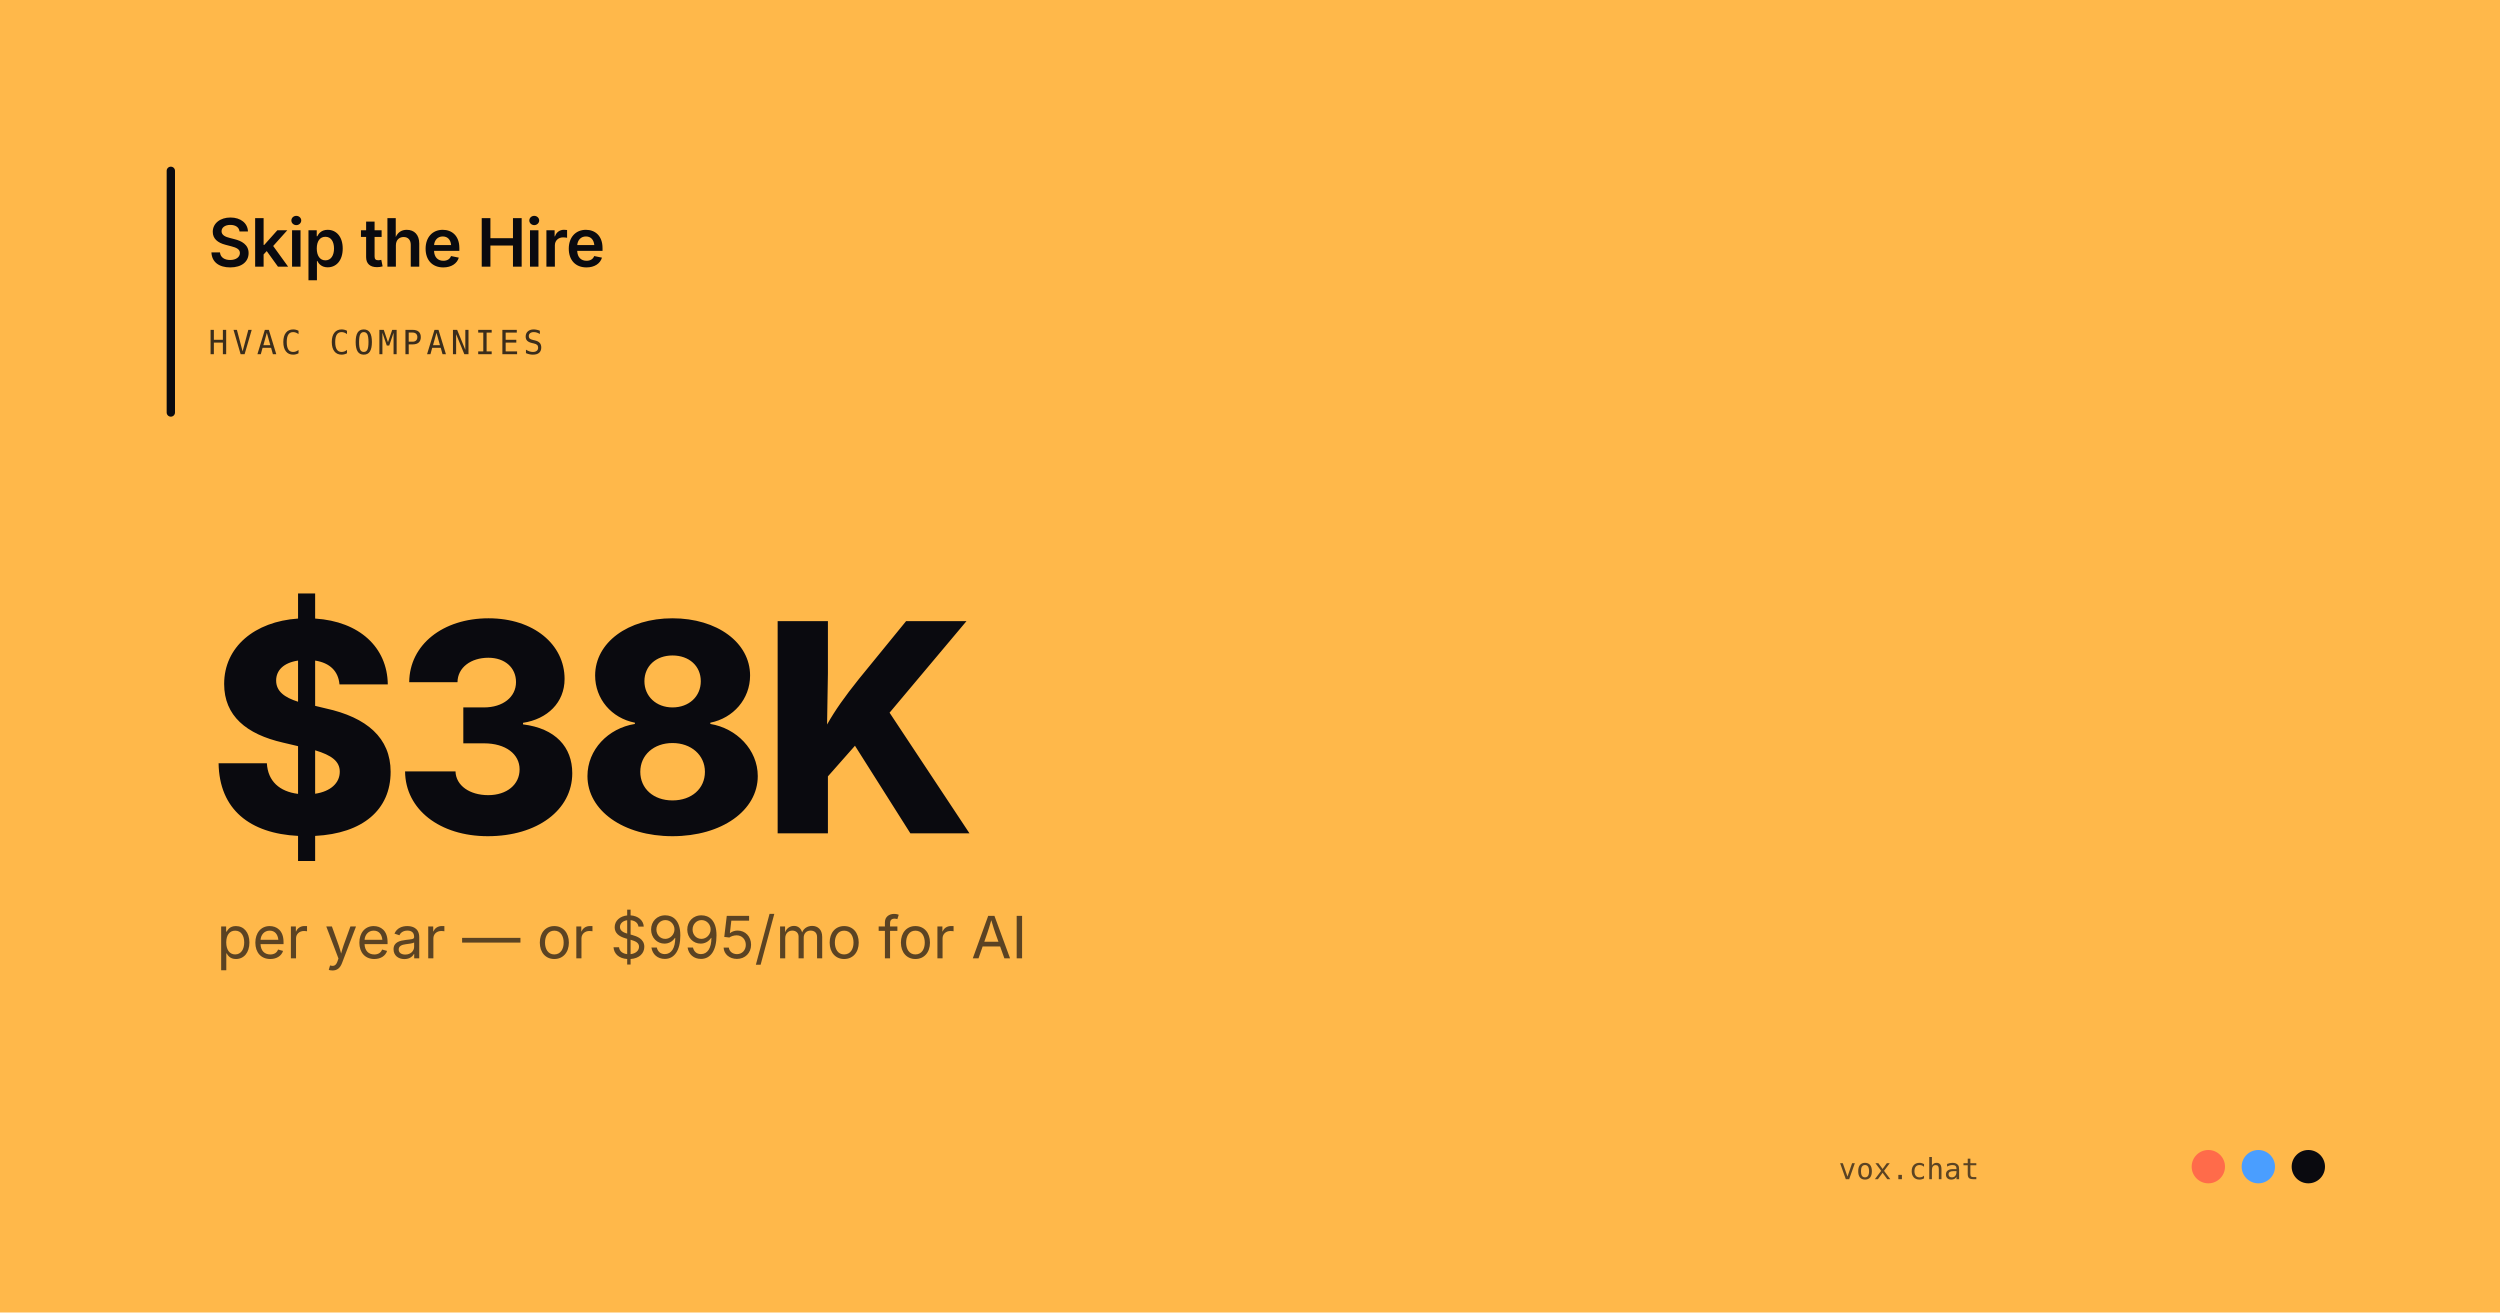
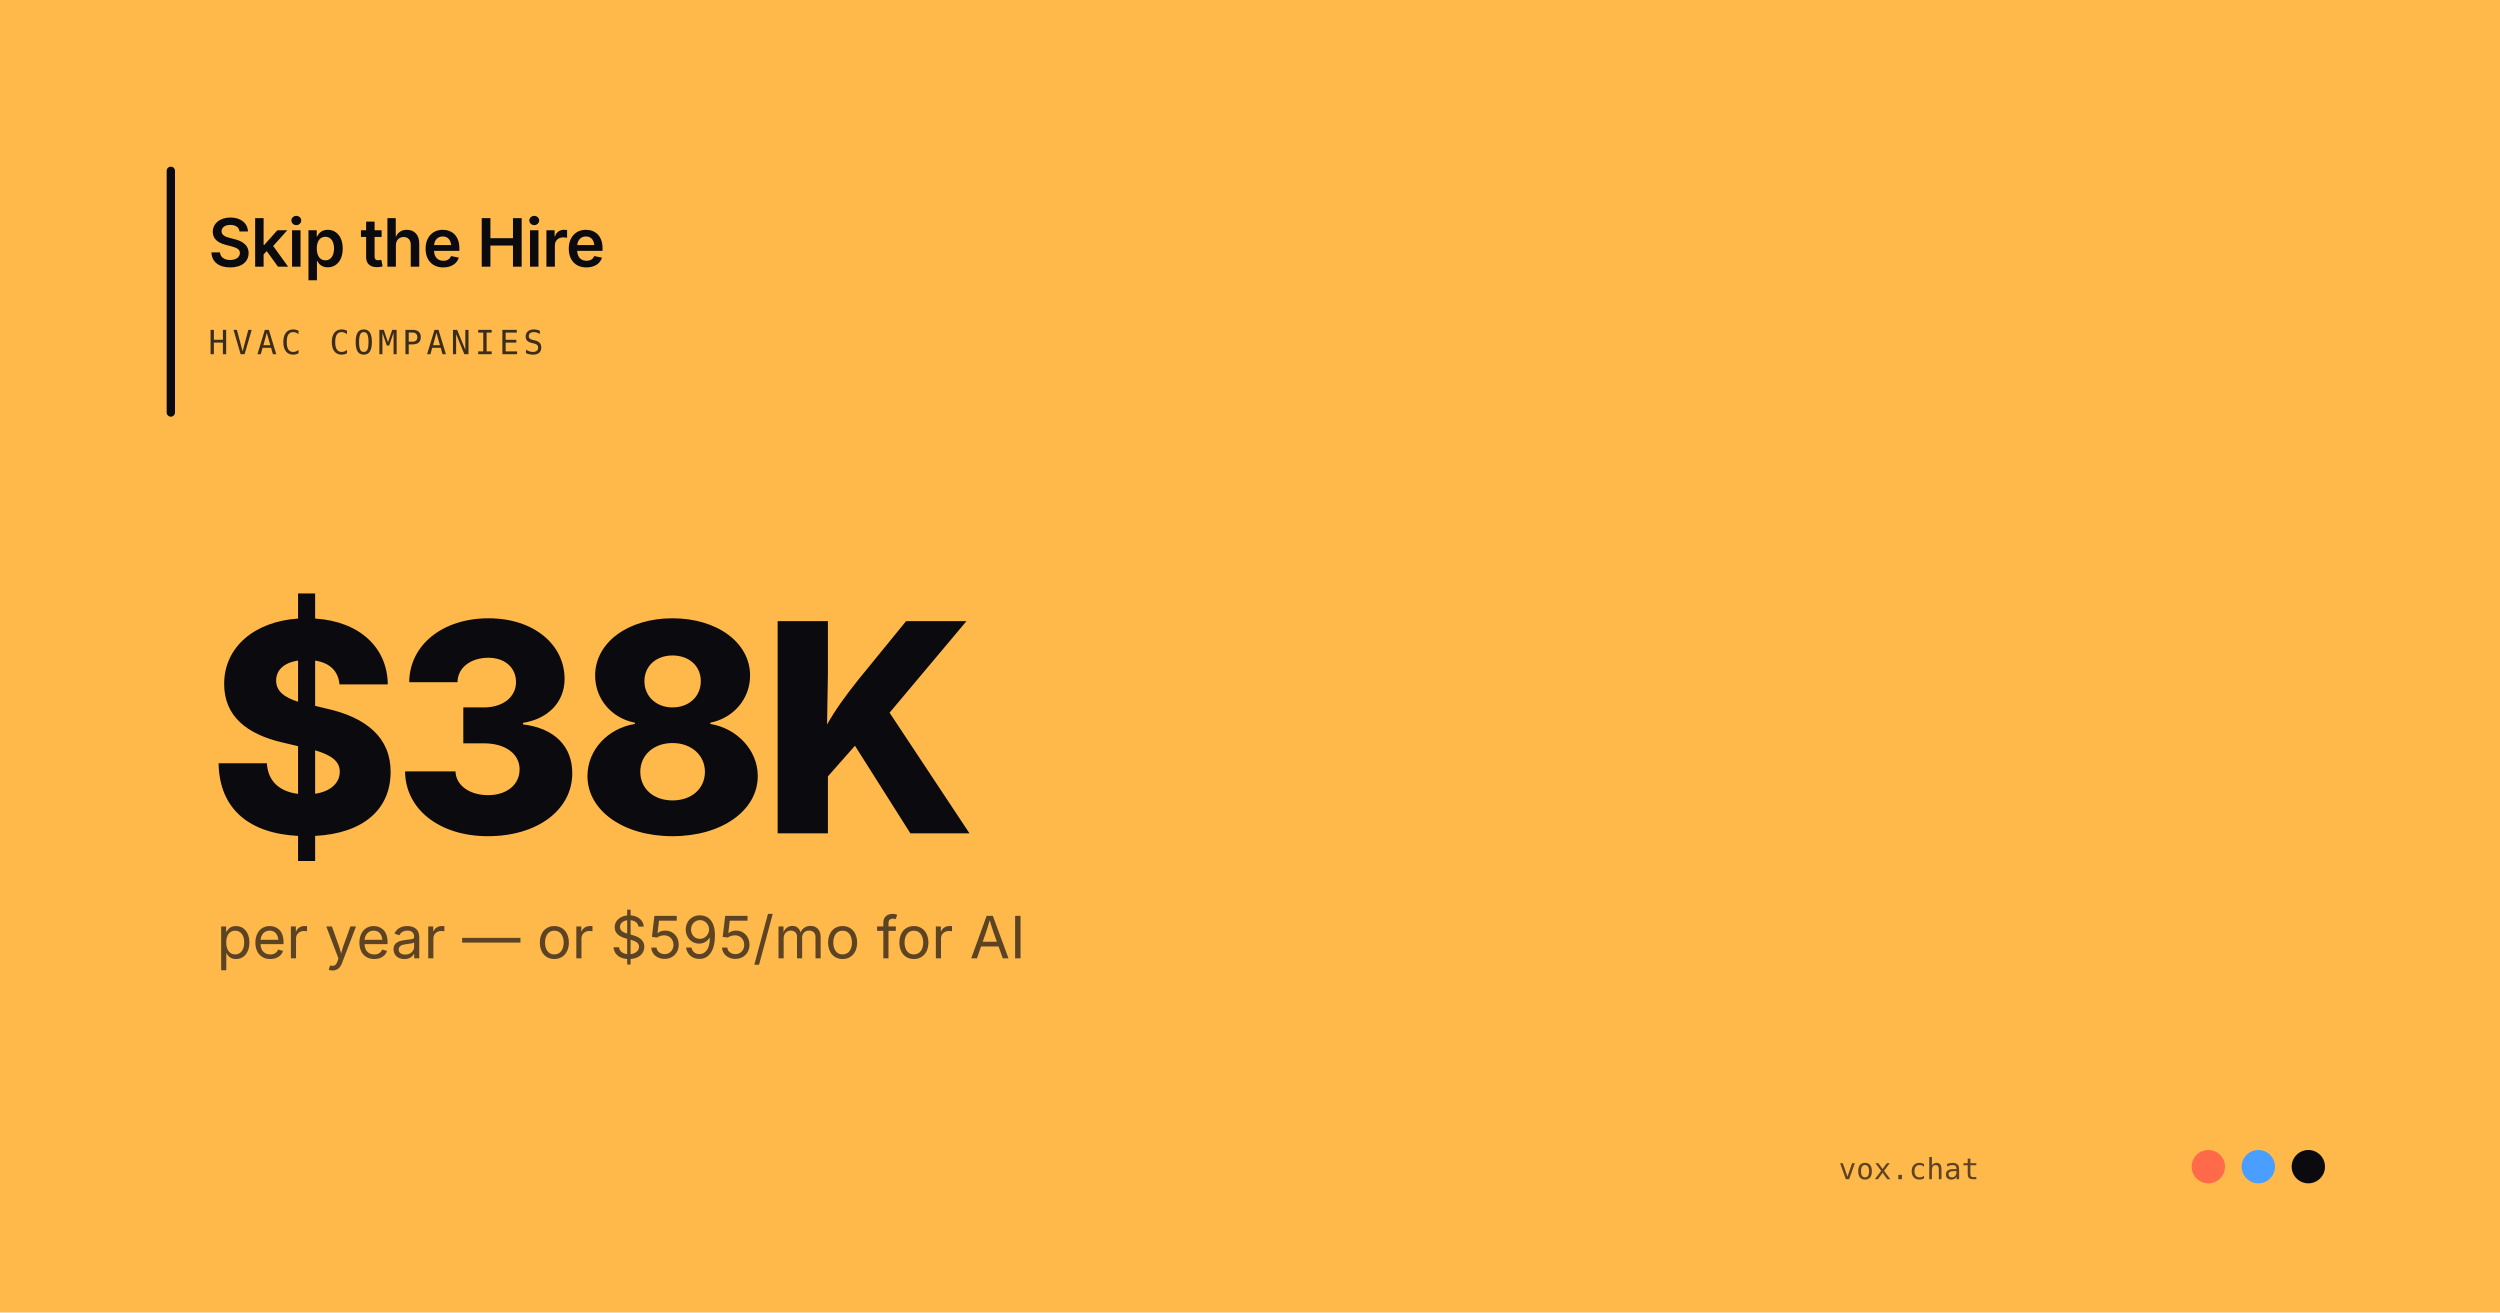
<svg xmlns="http://www.w3.org/2000/svg" viewBox="0 0 1200 630" width="1200" height="630">
  <rect width="1200" height="630" rx="0" fill="#FFB84A" />
  <rect x="80" y="80" width="4" height="120" rx="2" fill="#0A0A0F" />
  <text x="100" y="128" font-family="system-ui,-apple-system,sans-serif" font-size="32" font-weight="600" fill="#0A0A0F" letter-spacing="-0.5">Skip the Hire</text>
  <text x="100" y="170" font-family="monospace" font-size="16" fill="#0A0A0FCC" letter-spacing="2">HVAC COMPANIES</text>
  <text x="100" y="400" font-family="system-ui,-apple-system,sans-serif" font-size="140" font-weight="800" fill="#0A0A0F" letter-spacing="-4">$38K</text>
-   <text x="104" y="460" font-family="system-ui,-apple-system,sans-serif" font-size="28" fill="#0A0A0FAA" letter-spacing="0">per year — or $995/mo for AI</text>
+   <text x="104" y="460" font-family="system-ui,-apple-system,sans-serif" font-size="28" fill="#0A0A0FAA" letter-spacing="0">per year — or $595/mo for AI</text>
  <circle cx="1060" cy="560" r="8" fill="#FF6B4A" />
  <circle cx="1084" cy="560" r="8" fill="#4A9EFF" />
  <circle cx="1108" cy="560" r="8" fill="#0A0A0F" />
  <text x="950" y="566" font-family="monospace" font-size="14" fill="#0A0A0FAA" text-anchor="end">vox.chat</text>
</svg>
